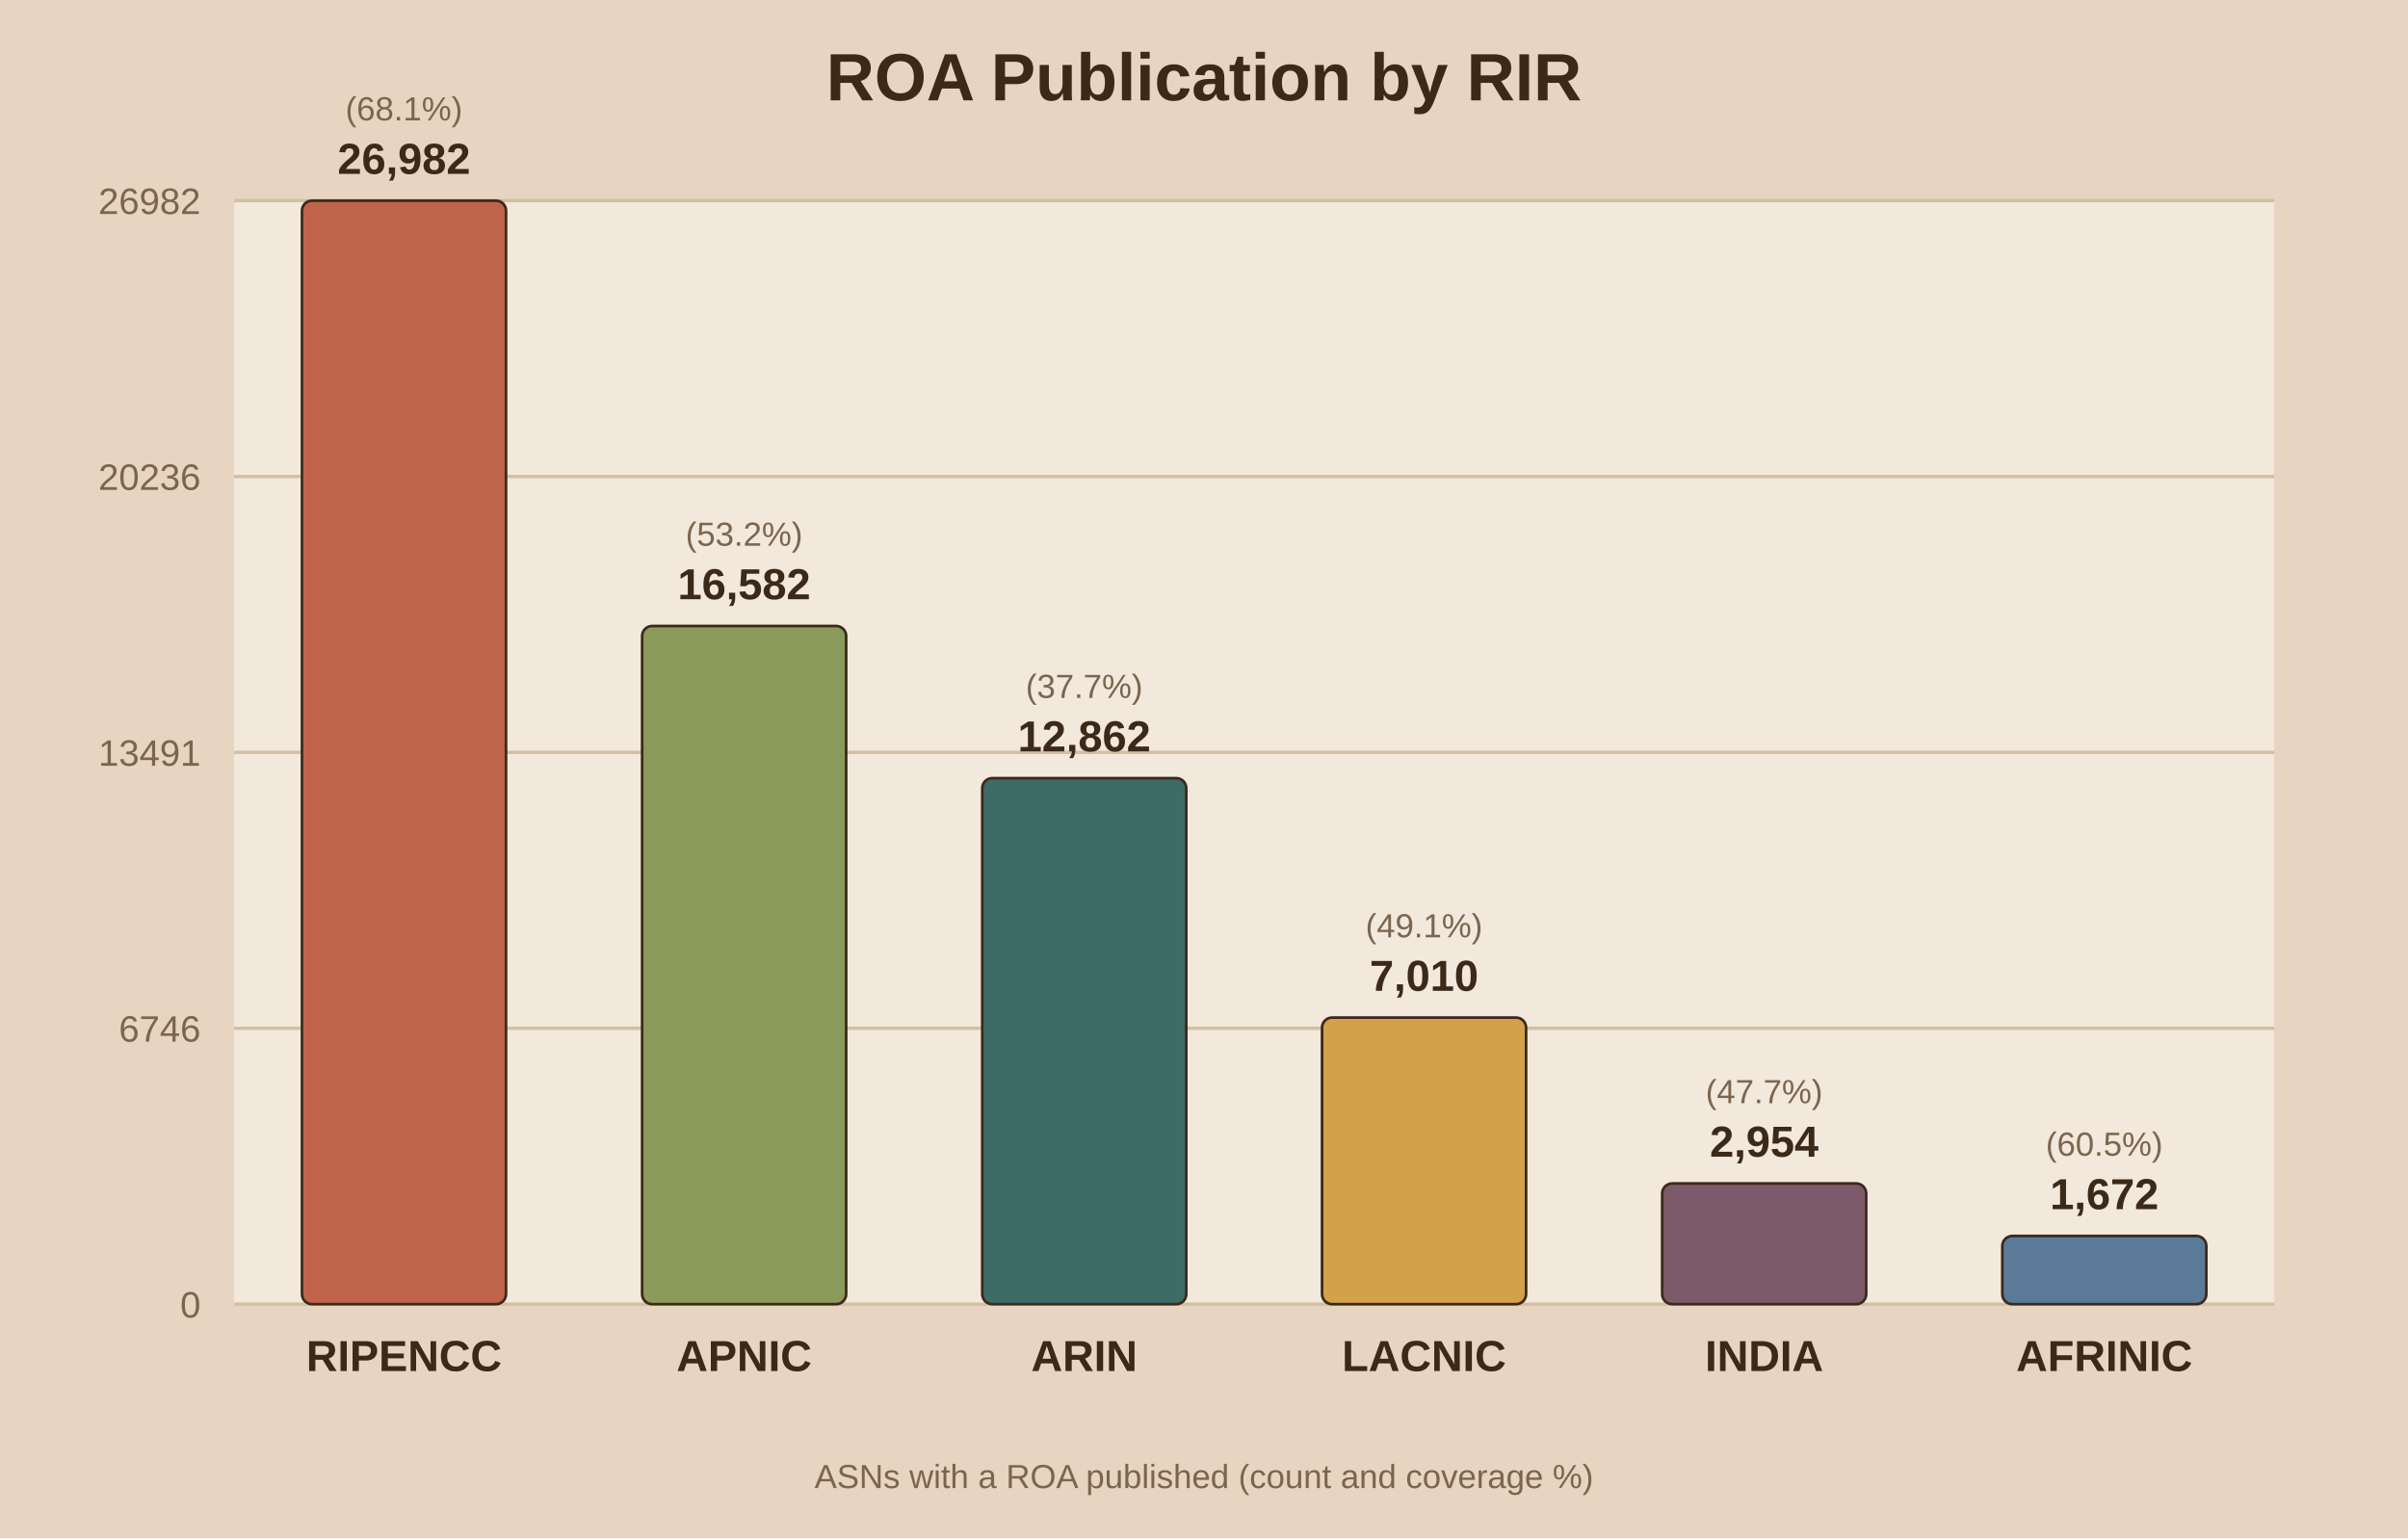
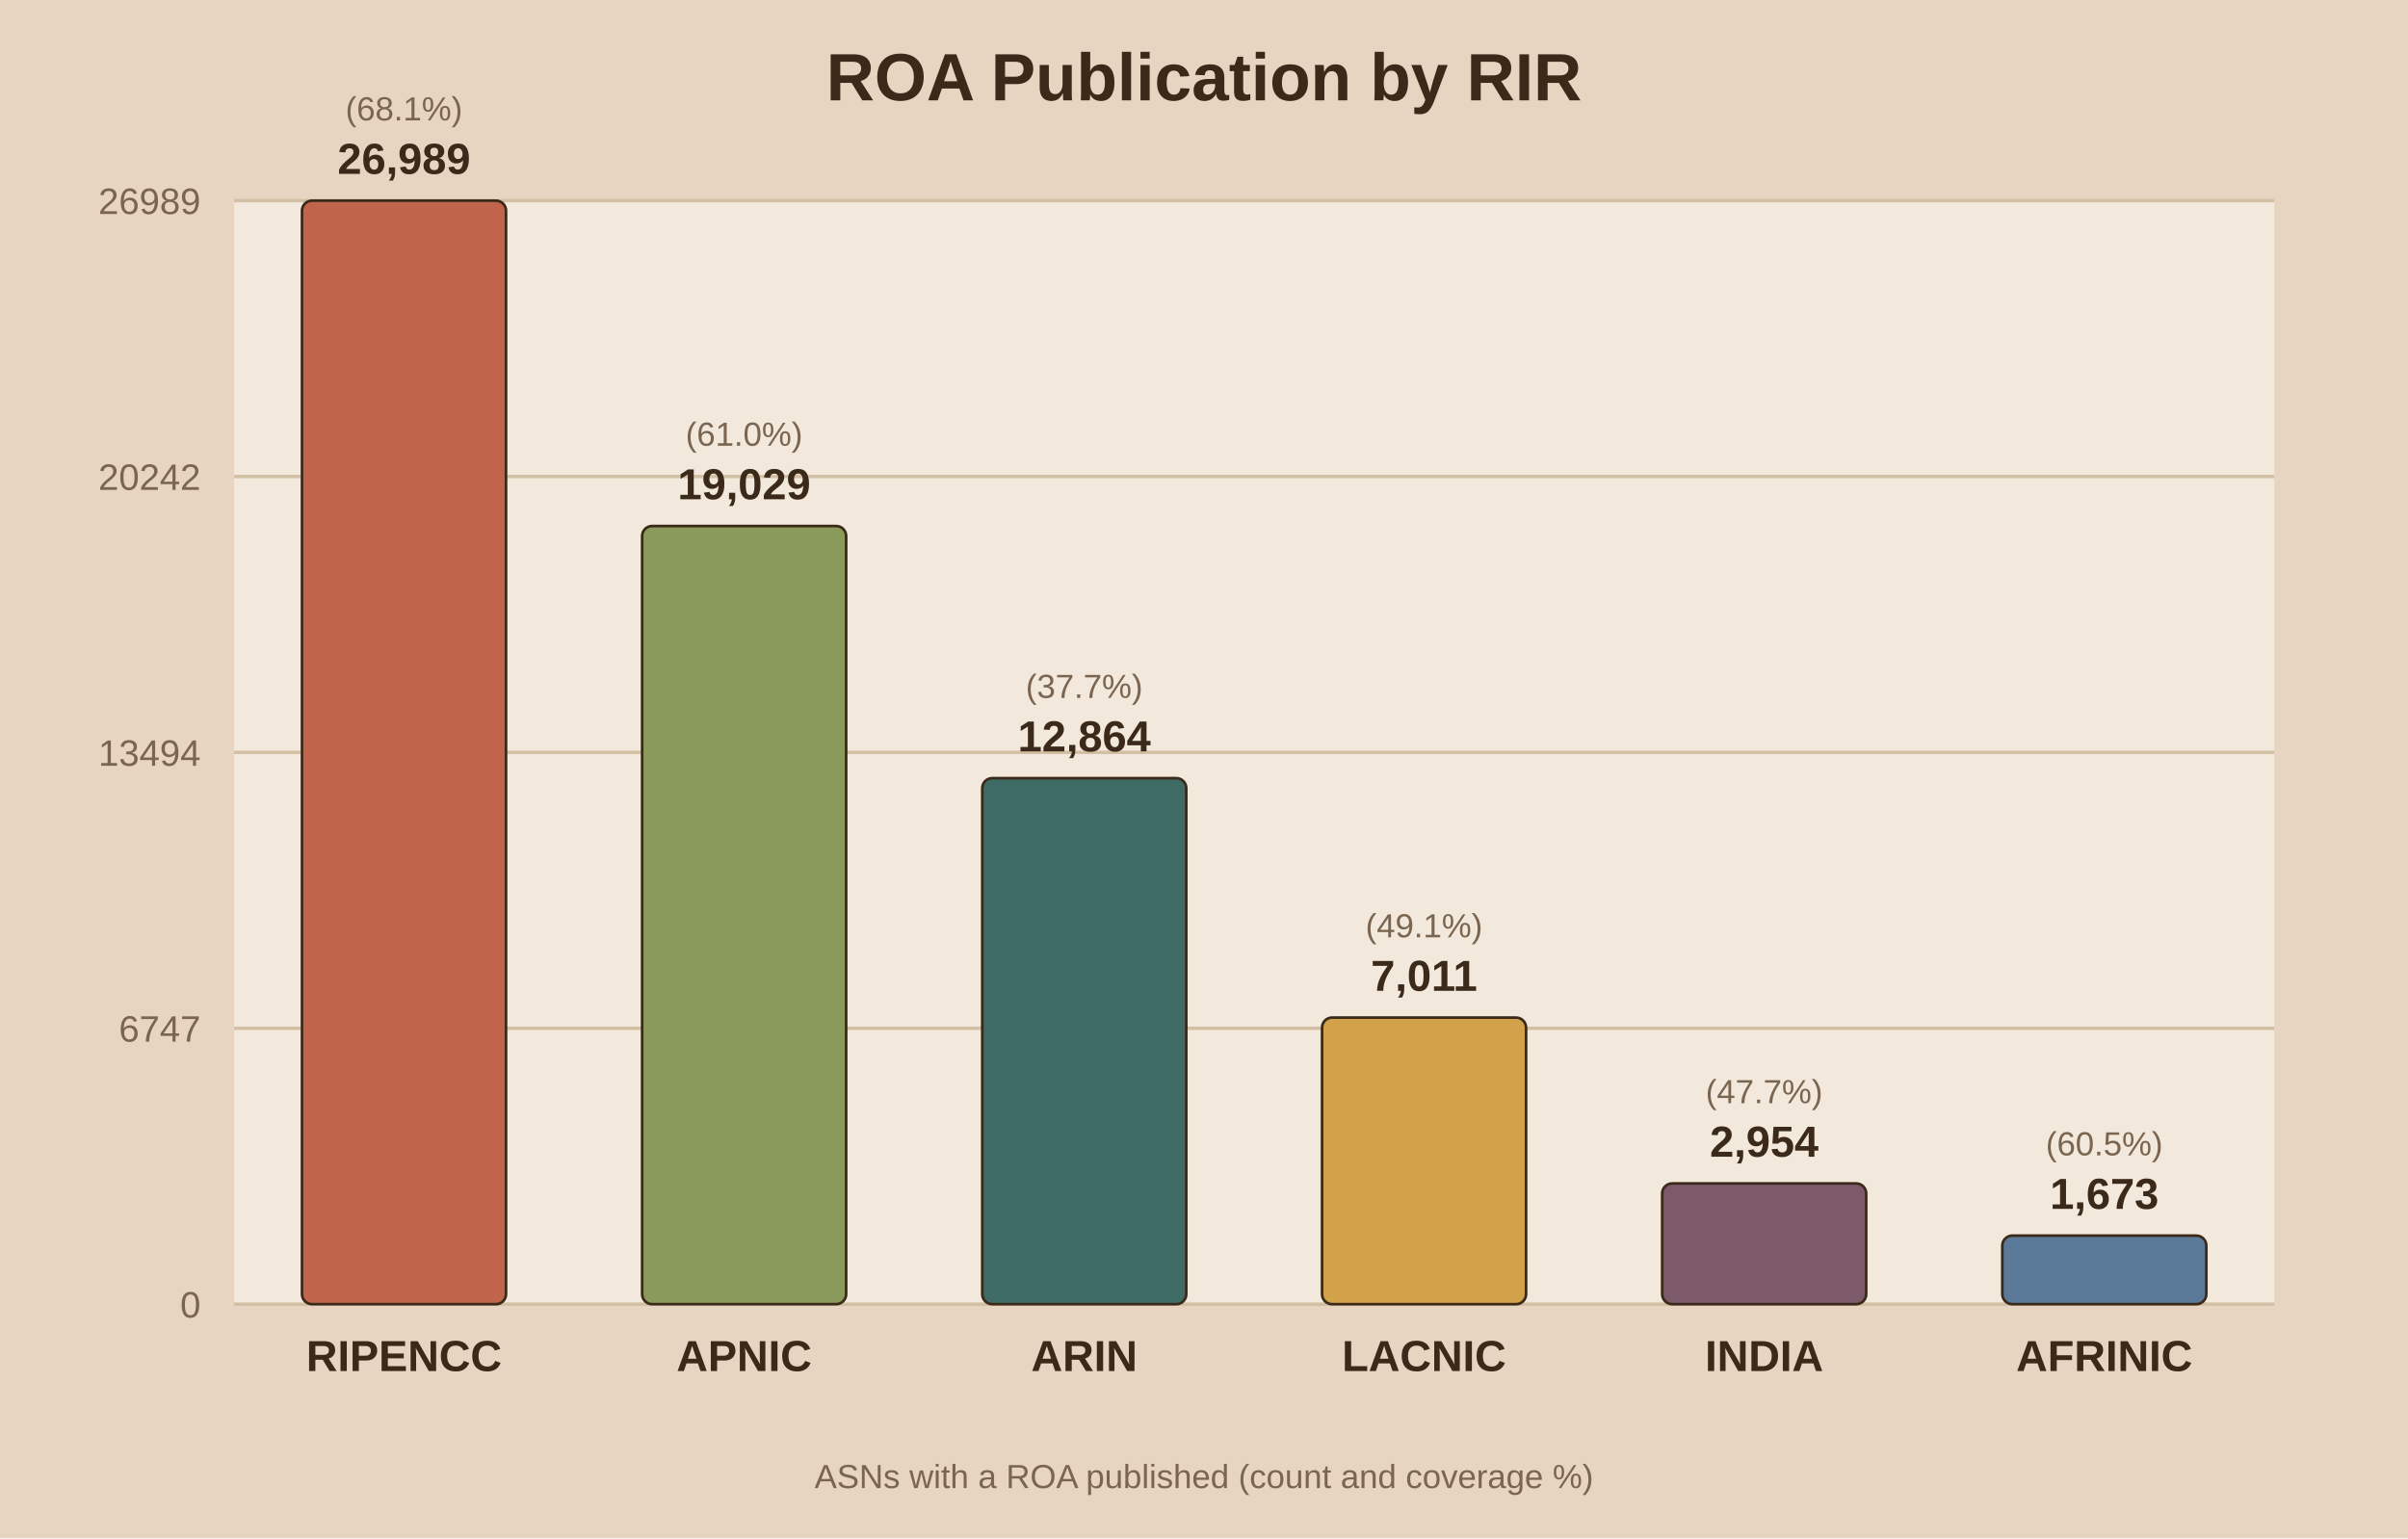
<svg xmlns="http://www.w3.org/2000/svg" viewBox="0 0 720 460">
  <rect width="720" height="460" fill="#e8d5c1" />
  <rect x="70" y="60" width="610" height="330" fill="#f2e8db" />
  <text x="360.0" y="30" text-anchor="middle" font-family="Arial" font-size="20" font-weight="bold" fill="#3b2a1a">ROA Publication by RIR</text>
  <line x1="70" y1="390.0" x2="680" y2="390.0" stroke="#d3bfa4" stroke-width="1" />
  <text x="60" y="394.0" text-anchor="end" font-family="Arial" font-size="11" fill="#7a6650">0</text>
  <line x1="70" y1="307.5" x2="680" y2="307.5" stroke="#d3bfa4" stroke-width="1" />
-   <text x="60" y="311.5" text-anchor="end" font-family="Arial" font-size="11" fill="#7a6650">6746</text>
+   <text x="60" y="311.5" text-anchor="end" font-family="Arial" font-size="11" fill="#7a6650">6747</text>
  <line x1="70" y1="225.0" x2="680" y2="225.0" stroke="#d3bfa4" stroke-width="1" />
-   <text x="60" y="229.0" text-anchor="end" font-family="Arial" font-size="11" fill="#7a6650">13491</text>
+   <text x="60" y="229.0" text-anchor="end" font-family="Arial" font-size="11" fill="#7a6650">13494</text>
  <line x1="70" y1="142.5" x2="680" y2="142.5" stroke="#d3bfa4" stroke-width="1" />
-   <text x="60" y="146.5" text-anchor="end" font-family="Arial" font-size="11" fill="#7a6650">20236</text>
+   <text x="60" y="146.5" text-anchor="end" font-family="Arial" font-size="11" fill="#7a6650">20242</text>
  <line x1="70" y1="60.0" x2="680" y2="60.0" stroke="#d3bfa4" stroke-width="1" />
-   <text x="60" y="64.0" text-anchor="end" font-family="Arial" font-size="11" fill="#7a6650">26982</text>
+   <text x="60" y="64.0" text-anchor="end" font-family="Arial" font-size="11" fill="#7a6650">26989</text>
  <rect x="90.3" y="60.0" width="61.0" height="330.0" fill="#c0654b" stroke="#3b2a1a" stroke-width="0.8" rx="3" />
-   <text x="120.8" y="52.0" text-anchor="middle" font-family="Arial" font-size="13" font-weight="bold" fill="#3b2a1a">26,982</text>
+   <text x="120.8" y="52.0" text-anchor="middle" font-family="Arial" font-size="13" font-weight="bold" fill="#3b2a1a">26,989</text>
  <text x="120.8" y="36.0" text-anchor="middle" font-family="Arial" font-size="10" fill="#7a6650">(68.1%)</text>
  <text x="120.8" y="410.0" text-anchor="middle" font-family="Arial" font-size="13" font-weight="bold" fill="#3b2a1a">RIPENCC</text>
-   <rect x="192.0" y="187.2" width="61.0" height="202.8" fill="#8a9a5b" stroke="#3b2a1a" stroke-width="0.8" rx="3" />
-   <text x="222.5" y="179.2" text-anchor="middle" font-family="Arial" font-size="13" font-weight="bold" fill="#3b2a1a">16,582</text>
-   <text x="222.5" y="163.2" text-anchor="middle" font-family="Arial" font-size="10" fill="#7a6650">(53.2%)</text>
+   <rect x="192.0" y="157.3" width="61.0" height="232.7" fill="#8a9a5b" stroke="#3b2a1a" stroke-width="0.8" rx="3" />
+   <text x="222.5" y="149.3" text-anchor="middle" font-family="Arial" font-size="13" font-weight="bold" fill="#3b2a1a">19,029</text>
+   <text x="222.5" y="133.3" text-anchor="middle" font-family="Arial" font-size="10" fill="#7a6650">(61.0%)</text>
  <text x="222.5" y="410.0" text-anchor="middle" font-family="Arial" font-size="13" font-weight="bold" fill="#3b2a1a">APNIC</text>
  <rect x="293.7" y="232.7" width="61.0" height="157.3" fill="#3f6b66" stroke="#3b2a1a" stroke-width="0.8" rx="3" />
-   <text x="324.2" y="224.7" text-anchor="middle" font-family="Arial" font-size="13" font-weight="bold" fill="#3b2a1a">12,862</text>
+   <text x="324.2" y="224.7" text-anchor="middle" font-family="Arial" font-size="13" font-weight="bold" fill="#3b2a1a">12,864</text>
  <text x="324.2" y="208.7" text-anchor="middle" font-family="Arial" font-size="10" fill="#7a6650">(37.7%)</text>
  <text x="324.2" y="410.0" text-anchor="middle" font-family="Arial" font-size="13" font-weight="bold" fill="#3b2a1a">ARIN</text>
  <rect x="395.3" y="304.3" width="61.0" height="85.7" fill="#d1a24a" stroke="#3b2a1a" stroke-width="0.8" rx="3" />
-   <text x="425.8" y="296.3" text-anchor="middle" font-family="Arial" font-size="13" font-weight="bold" fill="#3b2a1a">7,010</text>
+   <text x="425.8" y="296.3" text-anchor="middle" font-family="Arial" font-size="13" font-weight="bold" fill="#3b2a1a">7,011</text>
  <text x="425.8" y="280.3" text-anchor="middle" font-family="Arial" font-size="10" fill="#7a6650">(49.1%)</text>
  <text x="425.8" y="410.0" text-anchor="middle" font-family="Arial" font-size="13" font-weight="bold" fill="#3b2a1a">LACNIC</text>
  <rect x="497.0" y="353.9" width="61.0" height="36.1" fill="#7d5a6a" stroke="#3b2a1a" stroke-width="0.8" rx="3" />
  <text x="527.5" y="345.9" text-anchor="middle" font-family="Arial" font-size="13" font-weight="bold" fill="#3b2a1a">2,954</text>
  <text x="527.5" y="329.9" text-anchor="middle" font-family="Arial" font-size="10" fill="#7a6650">(47.7%)</text>
  <text x="527.5" y="410.0" text-anchor="middle" font-family="Arial" font-size="13" font-weight="bold" fill="#3b2a1a">INDIA</text>
-   <rect x="598.7" y="369.6" width="61.0" height="20.4" fill="#5b7a99" stroke="#3b2a1a" stroke-width="0.8" rx="3" />
-   <text x="629.2" y="361.6" text-anchor="middle" font-family="Arial" font-size="13" font-weight="bold" fill="#3b2a1a">1,672</text>
-   <text x="629.2" y="345.6" text-anchor="middle" font-family="Arial" font-size="10" fill="#7a6650">(60.5%)</text>
+   <rect x="598.7" y="369.5" width="61.0" height="20.5" fill="#5b7a99" stroke="#3b2a1a" stroke-width="0.8" rx="3" />
+   <text x="629.2" y="361.5" text-anchor="middle" font-family="Arial" font-size="13" font-weight="bold" fill="#3b2a1a">1,673</text>
+   <text x="629.2" y="345.5" text-anchor="middle" font-family="Arial" font-size="10" fill="#7a6650">(60.5%)</text>
  <text x="629.2" y="410.0" text-anchor="middle" font-family="Arial" font-size="13" font-weight="bold" fill="#3b2a1a">AFRINIC</text>
  <text x="360.0" y="445" text-anchor="middle" font-family="Arial" font-size="10" fill="#7a6650">ASNs with a ROA published (count and coverage %)</text>
</svg>
